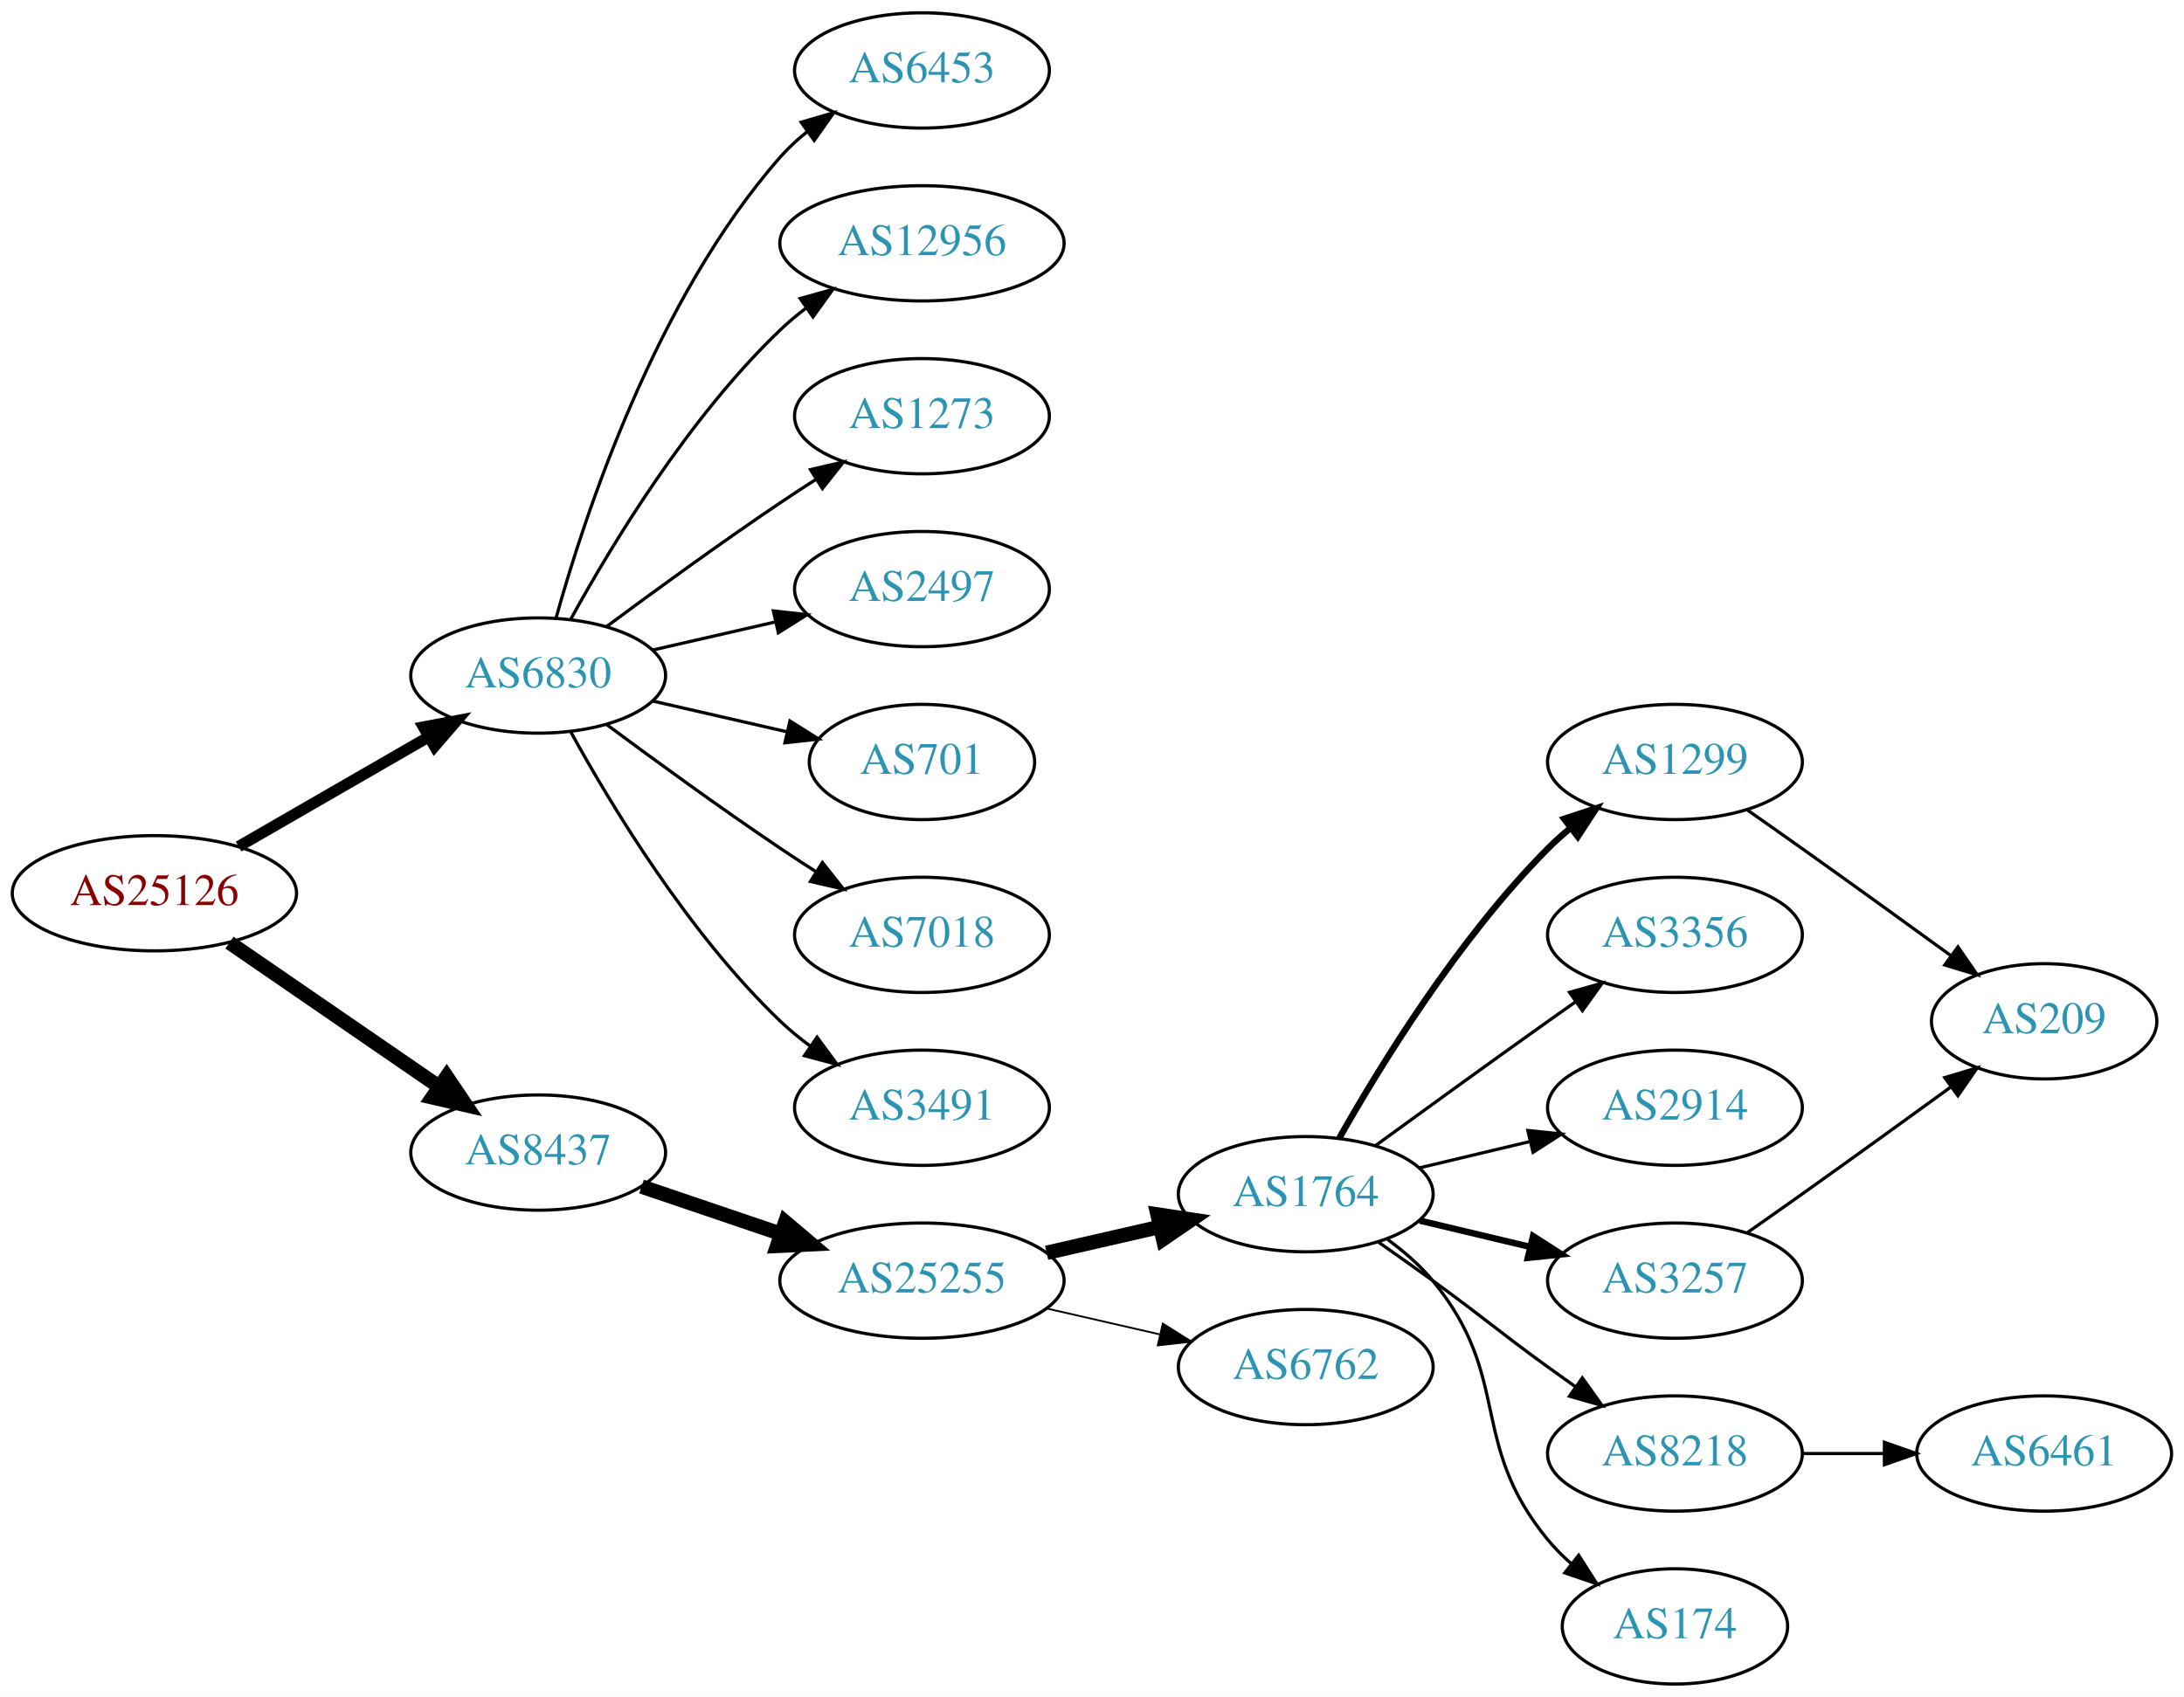
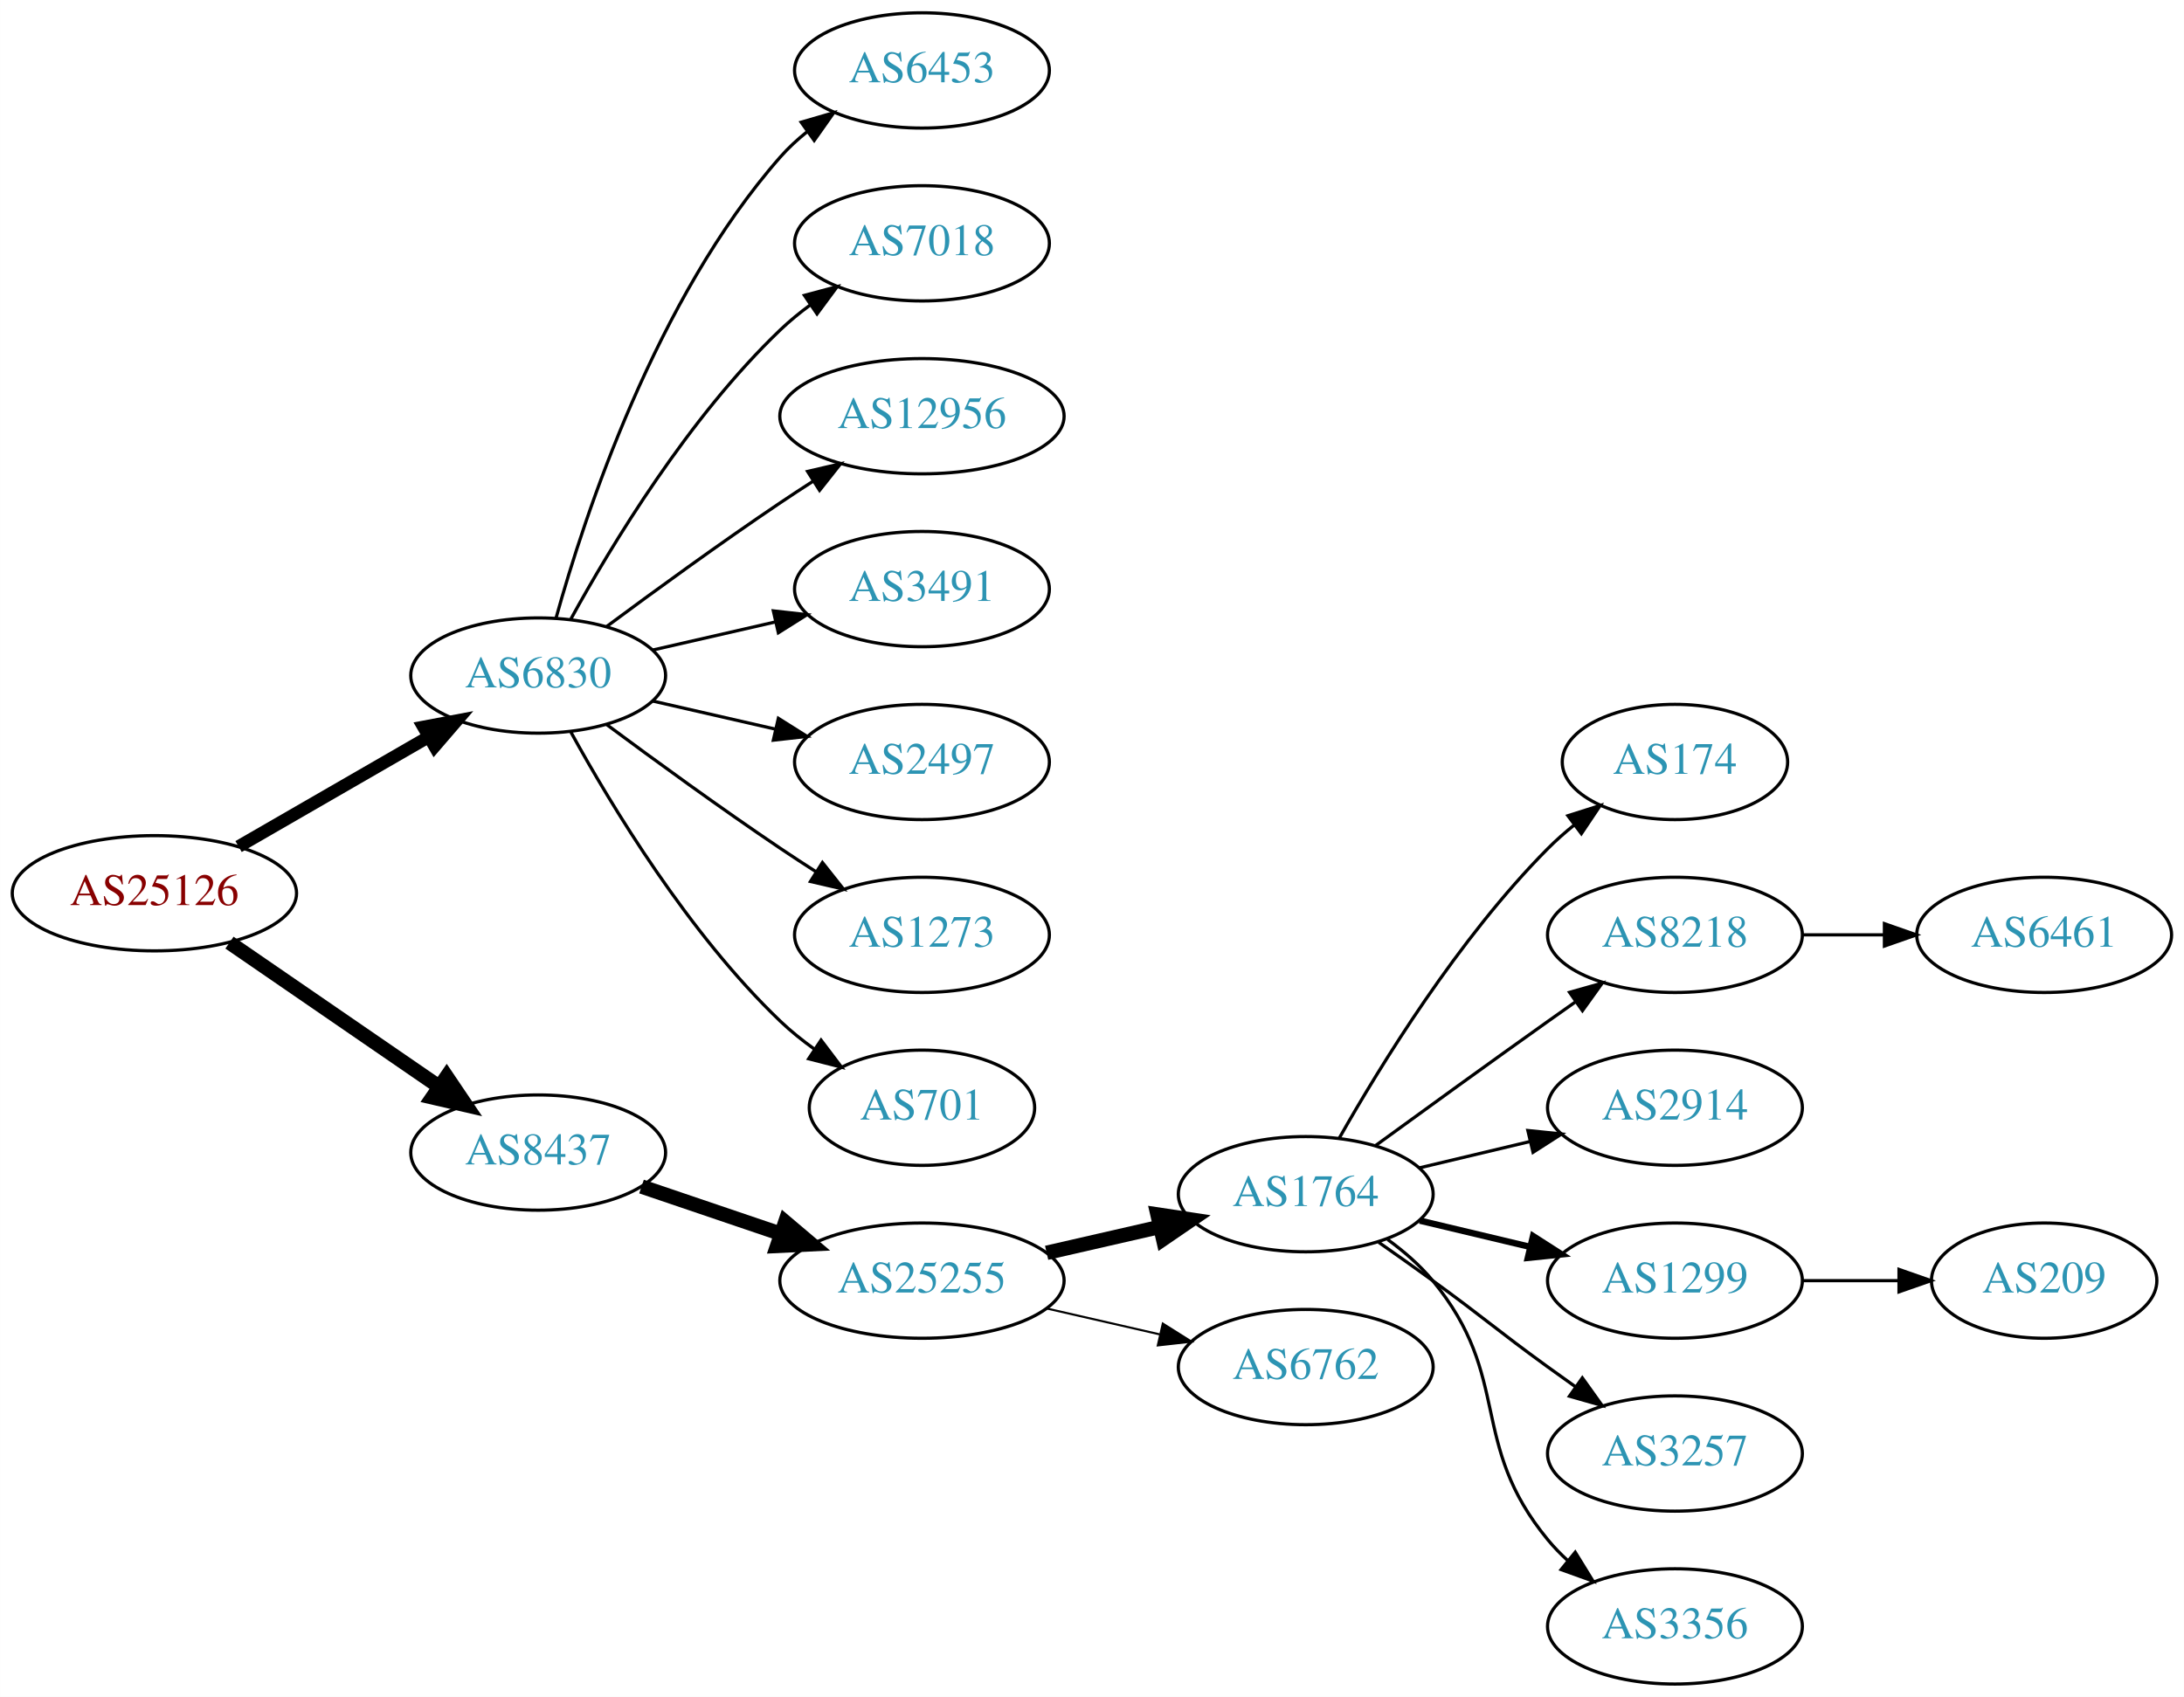
<svg xmlns="http://www.w3.org/2000/svg" xmlns:xlink="http://www.w3.org/1999/xlink" width="682pt" height="530pt" viewBox="0.00 0.00 681.96 530.00">
  <g id="graph0" class="graph" transform="scale(1 1) rotate(0) translate(4 526)">
    <polygon fill="white" stroke="none" points="-4,4 -4,-526 677.956,-526 677.956,4 -4,4" />
    <g id="node1" class="node">
      <g id="a_node1">
        <a xlink:href="/asn/25126" xlink:title="AS25126 ~ TIWAG-Tiroler Wasserkraft AG [AT]">
          <ellipse fill="#ffffff" stroke="black" cx="44.196" cy="-247" rx="44.393" ry="18" />
          <text text-anchor="middle" x="44.196" y="-243.3" font-family="Times,serif" font-size="14.00" fill="#880000">AS25126</text>
        </a>
      </g>
    </g>
    <g id="node2" class="node">
      <g id="a_node2">
        <a xlink:href="/asn/6830" xlink:title="AS6830 ~ LGI-UPC [AT]">
          <ellipse fill="#ffffff" stroke="black" cx="164.039" cy="-315" rx="39.794" ry="18" />
          <text text-anchor="middle" x="164.039" y="-311.3" font-family="Times,serif" font-size="14.00" fill="#2c94b3">AS6830</text>
        </a>
      </g>
    </g>
    <g id="edge1" class="edge">
-       <path fill="none" stroke="black" stroke-width="3.5" d="M70.476,-261.588C87.796,-271.582 110.947,-284.941 129.763,-295.799" />
-       <polygon fill="black" stroke="black" stroke-width="3.5" points="128.196,-298.935 138.607,-300.902 131.695,-292.872 128.196,-298.935" />
+       <path fill="none" stroke="black" stroke-width="3.938" d="M70.476,-261.588C87.796,-271.582 110.947,-284.941 129.763,-295.799" />
+       <polygon fill="black" stroke="black" stroke-width="3.938" points="128.196,-298.935 138.607,-300.902 131.695,-292.872 128.196,-298.935" />
    </g>
    <g id="node3" class="node">
      <g id="a_node3">
        <a xlink:href="/asn/8437" xlink:title="AS8437 ~ Hutchison Drei Austria GmbH [AT]">
          <ellipse fill="#ffffff" stroke="black" cx="164.039" cy="-166" rx="39.794" ry="18" />
          <text text-anchor="middle" x="164.039" y="-162.3" font-family="Times,serif" font-size="14.00" fill="#2c94b3">AS8437</text>
        </a>
      </g>
    </g>
    <g id="edge2" class="edge">
      <path fill="none" stroke="black" stroke-width="4.5" d="M67.639,-231.574C86.22,-218.802 112.781,-200.545 133.161,-186.537" />
      <polygon fill="black" stroke="black" stroke-width="4.5" points="135.464,-189.731 141.475,-180.822 131.003,-183.242 135.464,-189.731" />
    </g>
    <g id="node4" class="node">
      <g id="a_node4">
        <a xlink:href="/asn/6453" xlink:title="AS6453 ~ TATA COMMUNICATIONS (AMERICA) INC [US]">
          <ellipse fill="#ffffff" stroke="black" cx="283.881" cy="-504" rx="39.794" ry="18" />
          <text text-anchor="middle" x="283.881" y="-500.3" font-family="Times,serif" font-size="14.00" fill="#2c94b3">AS6453</text>
        </a>
      </g>
    </g>
    <g id="edge3" class="edge">
      <path fill="none" stroke="black" d="M169.612,-332.946C178.517,-364.995 200.801,-432.842 239.685,-477 242.169,-479.821 245.019,-482.449 248.044,-484.871" />
      <polygon fill="black" stroke="black" points="246.162,-487.828 256.334,-490.791 250.23,-482.131 246.162,-487.828" />
    </g>
    <g id="node5" class="node">
      <g id="a_node5">
-         <a xlink:href="/asn/12956" xlink:title="AS12956 ~ TELXIUS [ES]">
-           <ellipse fill="#ffffff" stroke="black" cx="283.881" cy="-450" rx="44.393" ry="18" />
-           <text text-anchor="middle" x="283.881" y="-446.3" font-family="Times,serif" font-size="14.00" fill="#2c94b3">AS12956</text>
+         <a xlink:href="/asn/7018" xlink:title="AS7018 ~ AT&amp;T Services, Inc. [US]">
+           <ellipse fill="#ffffff" stroke="black" cx="283.881" cy="-450" rx="39.794" ry="18" />
+           <text text-anchor="middle" x="283.881" y="-446.3" font-family="Times,serif" font-size="14.00" fill="#2c94b3">AS7018</text>
        </a>
      </g>
    </g>
    <g id="edge4" class="edge">
-       <path fill="none" stroke="black" d="M174.28,-332.713C186.825,-355.561 211.002,-395.611 239.685,-423 242.192,-425.393 244.943,-427.687 247.805,-429.855" />
-       <polygon fill="black" stroke="black" points="245.852,-432.759 256.056,-435.61 249.857,-427.018 245.852,-432.759" />
+       <path fill="none" stroke="black" d="M174.28,-332.713C186.825,-355.561 211.002,-395.611 239.685,-423 242.553,-425.739 245.742,-428.347 249.051,-430.785" />
+       <polygon fill="black" stroke="black" points="247.175,-433.742 257.411,-436.477 251.114,-427.956 247.175,-433.742" />
    </g>
    <g id="node6" class="node">
      <g id="a_node6">
-         <a xlink:href="/asn/1273" xlink:title="AS1273 ~ Vodafone Group PLC [EU]">
-           <ellipse fill="#ffffff" stroke="black" cx="283.881" cy="-396" rx="39.794" ry="18" />
-           <text text-anchor="middle" x="283.881" y="-392.3" font-family="Times,serif" font-size="14.00" fill="#2c94b3">AS1273</text>
+         <a xlink:href="/asn/12956" xlink:title="AS12956 ~ TELXIUS [ES]">
+           <ellipse fill="#ffffff" stroke="black" cx="283.881" cy="-396" rx="44.393" ry="18" />
+           <text text-anchor="middle" x="283.881" y="-392.3" font-family="Times,serif" font-size="14.00" fill="#2c94b3">AS12956</text>
        </a>
      </g>
    </g>
    <g id="edge5" class="edge">
-       <path fill="none" stroke="black" d="M185.369,-330.277C200.231,-341.304 220.976,-356.407 239.685,-369 243.234,-371.389 246.984,-373.839 250.733,-376.242" />
-       <polygon fill="black" stroke="black" points="249.059,-379.325 259.381,-381.712 252.801,-373.409 249.059,-379.325" />
+       <path fill="none" stroke="black" d="M185.369,-330.277C200.231,-341.304 220.976,-356.407 239.685,-369 242.975,-371.215 246.438,-373.482 249.912,-375.715" />
+       <polygon fill="black" stroke="black" points="248.16,-378.748 258.479,-381.148 251.909,-372.837 248.16,-378.748" />
    </g>
    <g id="node7" class="node">
      <g id="a_node7">
-         <a xlink:href="/asn/2497" xlink:title="AS2497 ~ Internet Initiative Japan Inc. [JP]">
+         <a xlink:href="/asn/3491" xlink:title="AS3491 ~ PCCW Global, Inc. [US]">
          <ellipse fill="#ffffff" stroke="black" cx="283.881" cy="-342" rx="39.794" ry="18" />
-           <text text-anchor="middle" x="283.881" y="-338.3" font-family="Times,serif" font-size="14.00" fill="#2c94b3">AS2497</text>
+           <text text-anchor="middle" x="283.881" y="-338.3" font-family="Times,serif" font-size="14.00" fill="#2c94b3">AS3491</text>
        </a>
      </g>
    </g>
    <g id="edge6" class="edge">
      <path fill="none" stroke="black" d="M199.758,-322.955C211.758,-325.704 225.379,-328.825 238.071,-331.733" />
      <polygon fill="black" stroke="black" points="237.474,-335.187 248.003,-334.009 239.037,-328.364 237.474,-335.187" />
    </g>
    <g id="node8" class="node">
      <g id="a_node8">
-         <a xlink:href="/asn/701" xlink:title="AS701 ~ UUNET [US]">
-           <ellipse fill="#ffffff" stroke="black" cx="283.881" cy="-288" rx="35.194" ry="18" />
-           <text text-anchor="middle" x="283.881" y="-284.3" font-family="Times,serif" font-size="14.00" fill="#2c94b3">AS701</text>
+         <a xlink:href="/asn/2497" xlink:title="AS2497 ~ Internet Initiative Japan Inc. [JP]">
+           <ellipse fill="#ffffff" stroke="black" cx="283.881" cy="-288" rx="39.794" ry="18" />
+           <text text-anchor="middle" x="283.881" y="-284.3" font-family="Times,serif" font-size="14.00" fill="#2c94b3">AS2497</text>
        </a>
      </g>
    </g>
    <g id="edge7" class="edge">
-       <path fill="none" stroke="black" d="M199.758,-307.045C212.85,-304.045 227.873,-300.604 241.513,-297.478" />
-       <polygon fill="black" stroke="black" points="242.655,-300.807 251.621,-295.162 241.091,-293.984 242.655,-300.807" />
+       <path fill="none" stroke="black" d="M199.758,-307.045C211.758,-304.296 225.379,-301.175 238.071,-298.267" />
+       <polygon fill="black" stroke="black" points="239.037,-301.636 248.003,-295.991 237.474,-294.813 239.037,-301.636" />
    </g>
    <g id="node9" class="node">
      <g id="a_node9">
-         <a xlink:href="/asn/7018" xlink:title="AS7018 ~ AT&amp;T Services, Inc. [US]">
+         <a xlink:href="/asn/1273" xlink:title="AS1273 ~ Vodafone Group PLC [EU]">
          <ellipse fill="#ffffff" stroke="black" cx="283.881" cy="-234" rx="39.794" ry="18" />
-           <text text-anchor="middle" x="283.881" y="-230.3" font-family="Times,serif" font-size="14.00" fill="#2c94b3">AS7018</text>
+           <text text-anchor="middle" x="283.881" y="-230.3" font-family="Times,serif" font-size="14.00" fill="#2c94b3">AS1273</text>
        </a>
      </g>
    </g>
    <g id="edge8" class="edge">
      <path fill="none" stroke="black" d="M185.369,-299.723C200.231,-288.696 220.976,-273.593 239.685,-261 243.234,-258.611 246.984,-256.161 250.733,-253.758" />
      <polygon fill="black" stroke="black" points="252.801,-256.591 259.381,-248.288 249.059,-250.675 252.801,-256.591" />
    </g>
    <g id="node10" class="node">
      <g id="a_node10">
-         <a xlink:href="/asn/3491" xlink:title="AS3491 ~ PCCW Global, Inc. [US]">
-           <ellipse fill="#ffffff" stroke="black" cx="283.881" cy="-180" rx="39.794" ry="18" />
-           <text text-anchor="middle" x="283.881" y="-176.3" font-family="Times,serif" font-size="14.00" fill="#2c94b3">AS3491</text>
+         <a xlink:href="/asn/701" xlink:title="AS701 ~ UUNET [US]">
+           <ellipse fill="#ffffff" stroke="black" cx="283.881" cy="-180" rx="35.194" ry="18" />
+           <text text-anchor="middle" x="283.881" y="-176.3" font-family="Times,serif" font-size="14.00" fill="#2c94b3">AS701</text>
        </a>
      </g>
    </g>
    <g id="edge9" class="edge">
-       <path fill="none" stroke="black" d="M174.28,-297.287C186.825,-274.439 211.002,-234.389 239.685,-207 242.553,-204.261 245.742,-201.653 249.051,-199.215" />
-       <polygon fill="black" stroke="black" points="251.114,-202.044 257.411,-193.523 247.175,-196.258 251.114,-202.044" />
+       <path fill="none" stroke="black" d="M174.28,-297.287C186.825,-274.439 211.002,-234.389 239.685,-207 242.939,-203.893 246.606,-200.954 250.393,-198.24" />
+       <polygon fill="black" stroke="black" points="252.37,-201.128 258.761,-192.678 248.495,-195.299 252.37,-201.128" />
    </g>
    <g id="node11" class="node">
      <g id="a_node11">
        <a xlink:href="/asn/25255" xlink:title="AS25255 ~ ==&gt; TELE2 AUSTRIA &lt;== [AT]">
          <ellipse fill="#ffffff" stroke="black" cx="283.881" cy="-126" rx="44.393" ry="18" />
          <text text-anchor="middle" x="283.881" y="-122.3" font-family="Times,serif" font-size="14.00" fill="#2c94b3">AS25255</text>
        </a>
      </g>
    </g>
    <g id="edge10" class="edge">
      <path fill="none" stroke="black" stroke-width="4.5" d="M196.309,-155.386C209.605,-150.872 225.331,-145.535 239.707,-140.655" />
      <polygon fill="black" stroke="black" stroke-width="4.5" points="241.194,-144.308 249.398,-137.365 238.663,-136.851 241.194,-144.308" />
    </g>
    <g id="node12" class="node">
      <g id="a_node12">
        <a xlink:href="/asn/1764" xlink:title="AS1764 ~ NEXTLAYER-AS [AT]">
          <ellipse fill="#ffffff" stroke="black" cx="403.724" cy="-153" rx="39.794" ry="18" />
          <text text-anchor="middle" x="403.724" y="-149.3" font-family="Times,serif" font-size="14.00" fill="#2c94b3">AS1764</text>
        </a>
      </g>
    </g>
    <g id="edge11" class="edge">
      <path fill="none" stroke="black" stroke-width="4.5" d="M322.816,-134.692C334.057,-137.267 346.469,-140.111 358.092,-142.774" />
      <polygon fill="black" stroke="black" stroke-width="4.5" points="357.427,-146.661 368.054,-145.057 359.186,-138.985 357.427,-146.661" />
    </g>
    <g id="node13" class="node">
      <g id="a_node13">
        <a xlink:href="/asn/6762" xlink:title="AS6762 ~ TELECOM ITALIA SPARKLE S.p.A. [IT]">
          <ellipse fill="#ffffff" stroke="black" cx="403.724" cy="-99" rx="39.794" ry="18" />
          <text text-anchor="middle" x="403.724" y="-95.3" font-family="Times,serif" font-size="14.00" fill="#2c94b3">AS6762</text>
        </a>
      </g>
    </g>
    <g id="edge12" class="edge">
-       <path fill="none" stroke="black" stroke-width="0.562" d="M322.816,-117.308C334.057,-114.733 346.469,-111.889 358.092,-109.226" />
-       <polygon fill="black" stroke="black" stroke-width="0.562" points="359.088,-112.588 368.054,-106.943 357.525,-105.765 359.088,-112.588" />
+       <path fill="none" stroke="black" stroke-width="0.643" d="M322.816,-117.308C334.057,-114.733 346.469,-111.889 358.092,-109.226" />
+       <polygon fill="black" stroke="black" stroke-width="0.643" points="359.088,-112.588 368.054,-106.943 357.525,-105.765 359.088,-112.588" />
    </g>
    <g id="node14" class="node">
      <g id="a_node14">
-         <a xlink:href="/asn/1299" xlink:title="AS1299 ~ Telia Carrier [EU]">
-           <ellipse fill="#ffffff" stroke="black" cx="519.017" cy="-288" rx="39.794" ry="18" />
-           <text text-anchor="middle" x="519.017" y="-284.3" font-family="Times,serif" font-size="14.00" fill="#2c94b3">AS1299</text>
+         <a xlink:href="/asn/174" xlink:title="AS174 ~ Cogent Communications [US]">
+           <ellipse fill="#ffffff" stroke="black" cx="519.017" cy="-288" rx="35.194" ry="18" />
+           <text text-anchor="middle" x="519.017" y="-284.3" font-family="Times,serif" font-size="14.00" fill="#2c94b3">AS174</text>
        </a>
      </g>
    </g>
    <g id="edge13" class="edge">
-       <path fill="none" stroke="black" stroke-width="2" d="M414.184,-170.49C426.965,-193.096 451.398,-232.886 479.37,-261 481.481,-263.121 483.777,-265.188 486.163,-267.171" />
-       <polygon fill="black" stroke="black" stroke-width="2" points="484.415,-270.242 494.478,-273.556 488.678,-264.69 484.415,-270.242" />
+       <path fill="none" stroke="black" d="M414.184,-170.49C426.965,-193.096 451.398,-232.886 479.37,-261 481.871,-263.513 484.631,-265.949 487.492,-268.261" />
+       <polygon fill="black" stroke="black" points="485.591,-271.21 495.689,-274.413 489.793,-265.611 485.591,-271.21" />
    </g>
    <g id="node15" class="node">
      <g id="a_node15">
-         <a xlink:href="/asn/3356" xlink:title="AS3356 ~ Level 3 Parent, LLC [US]">
+         <a xlink:href="/asn/8218" xlink:title="AS8218 ~ legacy Neotelecoms [FR]">
          <ellipse fill="#ffffff" stroke="black" cx="519.017" cy="-234" rx="39.794" ry="18" />
-           <text text-anchor="middle" x="519.017" y="-230.3" font-family="Times,serif" font-size="14.00" fill="#2c94b3">AS3356</text>
+           <text text-anchor="middle" x="519.017" y="-230.3" font-family="Times,serif" font-size="14.00" fill="#2c94b3">AS8218</text>
        </a>
      </g>
    </g>
    <g id="edge14" class="edge">
      <path fill="none" stroke="black" d="M425.572,-168.222C440.506,-179.091 461.12,-194.025 479.37,-207 482.191,-209.005 485.134,-211.085 488.082,-213.159" />
      <polygon fill="black" stroke="black" points="486.109,-216.05 496.306,-218.926 490.128,-210.319 486.109,-216.05" />
    </g>
    <g id="node16" class="node">
      <g id="a_node16">
        <a xlink:href="/asn/2914" xlink:title="AS2914 ~ NTT America, Inc. [US]">
          <ellipse fill="#ffffff" stroke="black" cx="519.017" cy="-180" rx="39.794" ry="18" />
          <text text-anchor="middle" x="519.017" y="-176.3" font-family="Times,serif" font-size="14.00" fill="#2c94b3">AS2914</text>
        </a>
      </g>
    </g>
    <g id="edge15" class="edge">
      <path fill="none" stroke="black" d="M439.331,-161.248C450.202,-163.838 462.357,-166.735 473.799,-169.462" />
      <polygon fill="black" stroke="black" points="473.082,-172.889 483.621,-171.803 474.705,-166.08 473.082,-172.889" />
    </g>
    <g id="node17" class="node">
      <g id="a_node17">
-         <a xlink:href="/asn/3257" xlink:title="AS3257 ~ GTT [DE]">
+         <a xlink:href="/asn/1299" xlink:title="AS1299 ~ Telia Carrier [EU]">
          <ellipse fill="#ffffff" stroke="black" cx="519.017" cy="-126" rx="39.794" ry="18" />
-           <text text-anchor="middle" x="519.017" y="-122.3" font-family="Times,serif" font-size="14.00" fill="#2c94b3">AS3257</text>
+           <text text-anchor="middle" x="519.017" y="-122.3" font-family="Times,serif" font-size="14.00" fill="#2c94b3">AS1299</text>
        </a>
      </g>
    </g>
    <g id="edge16" class="edge">
      <path fill="none" stroke="black" stroke-width="2" d="M439.331,-144.752C450.202,-142.162 462.357,-139.265 473.799,-136.538" />
      <polygon fill="black" stroke="black" stroke-width="2" points="474.705,-139.92 483.621,-134.197 473.082,-133.111 474.705,-139.92" />
    </g>
    <g id="node18" class="node">
      <g id="a_node18">
-         <a xlink:href="/asn/8218" xlink:title="AS8218 ~ legacy Neotelecoms [FR]">
+         <a xlink:href="/asn/3257" xlink:title="AS3257 ~ GTT [DE]">
          <ellipse fill="#ffffff" stroke="black" cx="519.017" cy="-72" rx="39.794" ry="18" />
-           <text text-anchor="middle" x="519.017" y="-68.3" font-family="Times,serif" font-size="14.00" fill="#2c94b3">AS8218</text>
+           <text text-anchor="middle" x="519.017" y="-68.3" font-family="Times,serif" font-size="14.00" fill="#2c94b3">AS3257</text>
        </a>
      </g>
    </g>
    <g id="edge17" class="edge">
      <path fill="none" stroke="black" d="M426.481,-137.991C432.015,-134.121 437.934,-129.936 443.37,-126 459.57,-114.271 463.17,-110.729 479.37,-99 482.173,-96.971 485.105,-94.875 488.045,-92.79" />
      <polygon fill="black" stroke="black" points="490.096,-95.627 496.26,-87.009 486.068,-89.903 490.096,-95.627" />
    </g>
    <g id="node19" class="node">
      <g id="a_node19">
-         <a xlink:href="/asn/174" xlink:title="AS174 ~ Cogent Communications [US]">
-           <ellipse fill="#ffffff" stroke="black" cx="519.017" cy="-18" rx="35.194" ry="18" />
-           <text text-anchor="middle" x="519.017" y="-14.3" font-family="Times,serif" font-size="14.00" fill="#2c94b3">AS174</text>
+         <a xlink:href="/asn/3356" xlink:title="AS3356 ~ Level 3 Parent, LLC [US]">
+           <ellipse fill="#ffffff" stroke="black" cx="519.017" cy="-18" rx="39.794" ry="18" />
+           <text text-anchor="middle" x="519.017" y="-14.3" font-family="Times,serif" font-size="14.00" fill="#2c94b3">AS3356</text>
        </a>
      </g>
    </g>
    <g id="edge18" class="edge">
-       <path fill="none" stroke="black" d="M429.305,-138.844C434.399,-135.128 439.413,-130.799 443.37,-126 468.435,-95.606 454.306,-75.394 479.37,-45 481.505,-42.411 483.948,-39.959 486.544,-37.666" />
-       <polygon fill="black" stroke="black" points="488.952,-40.224 494.643,-31.288 484.622,-34.725 488.952,-40.224" />
+       <path fill="none" stroke="black" d="M429.305,-138.844C434.399,-135.128 439.413,-130.799 443.37,-126 468.435,-95.606 454.306,-75.394 479.37,-45 481.225,-42.751 483.313,-40.604 485.531,-38.576" />
+       <polygon fill="black" stroke="black" points="487.88,-41.178 493.436,-32.156 483.467,-35.744 487.88,-41.178" />
    </g>
    <g id="node20" class="node">
      <g id="a_node20">
-         <a xlink:href="/asn/209" xlink:title="AS209 ~ CenturyLink Communications, LLC [US]">
-           <ellipse fill="#ffffff" stroke="black" cx="634.31" cy="-207" rx="35.194" ry="18" />
-           <text text-anchor="middle" x="634.31" y="-203.3" font-family="Times,serif" font-size="14.00" fill="#2c94b3">AS209</text>
+         <a xlink:href="/asn/6461" xlink:title="AS6461 ~ Zayo Bandwidth [US]">
+           <ellipse fill="#ffffff" stroke="black" cx="634.31" cy="-234" rx="39.794" ry="18" />
+           <text text-anchor="middle" x="634.31" y="-230.3" font-family="Times,serif" font-size="14.00" fill="#2c94b3">AS6461</text>
        </a>
      </g>
    </g>
    <g id="edge19" class="edge">
-       <path fill="none" stroke="black" d="M541.727,-272.926C547.262,-269.057 553.193,-264.889 558.663,-261 574.101,-250.025 591.229,-237.648 605.181,-227.515" />
-       <polygon fill="black" stroke="black" points="607.384,-230.241 613.414,-221.529 603.267,-224.579 607.384,-230.241" />
-     </g>
-     <g id="edge21" class="edge">
-       <path fill="none" stroke="black" d="M541.727,-141.074C547.262,-144.943 553.193,-149.111 558.663,-153 574.101,-163.975 591.229,-176.352 605.181,-186.485" />
-       <polygon fill="black" stroke="black" points="603.267,-189.421 613.414,-192.471 607.384,-183.759 603.267,-189.421" />
+       <path fill="none" stroke="black" d="M558.689,-234C566.892,-234 575.656,-234 584.188,-234" />
+       <polygon fill="black" stroke="black" points="584.427,-237.5 594.427,-234 584.427,-230.5 584.427,-237.5" />
    </g>
    <g id="node21" class="node">
      <g id="a_node21">
-         <a xlink:href="/asn/6461" xlink:title="AS6461 ~ Zayo Bandwidth [US]">
-           <ellipse fill="#ffffff" stroke="black" cx="634.31" cy="-72" rx="39.794" ry="18" />
-           <text text-anchor="middle" x="634.31" y="-68.3" font-family="Times,serif" font-size="14.00" fill="#2c94b3">AS6461</text>
+         <a xlink:href="/asn/209" xlink:title="AS209 ~ CenturyLink Communications, LLC [US]">
+           <ellipse fill="#ffffff" stroke="black" cx="634.31" cy="-126" rx="35.194" ry="18" />
+           <text text-anchor="middle" x="634.31" y="-122.3" font-family="Times,serif" font-size="14.00" fill="#2c94b3">AS209</text>
        </a>
      </g>
    </g>
    <g id="edge20" class="edge">
-       <path fill="none" stroke="black" d="M558.689,-72C566.892,-72 575.656,-72 584.188,-72" />
-       <polygon fill="black" stroke="black" points="584.427,-75.5 594.427,-72 584.427,-68.5 584.427,-75.5" />
+       <path fill="none" stroke="black" d="M558.689,-126C568.394,-126 578.885,-126 588.848,-126" />
+       <polygon fill="black" stroke="black" points="588.984,-129.5 598.984,-126 588.984,-122.5 588.984,-129.5" />
    </g>
  </g>
</svg>
